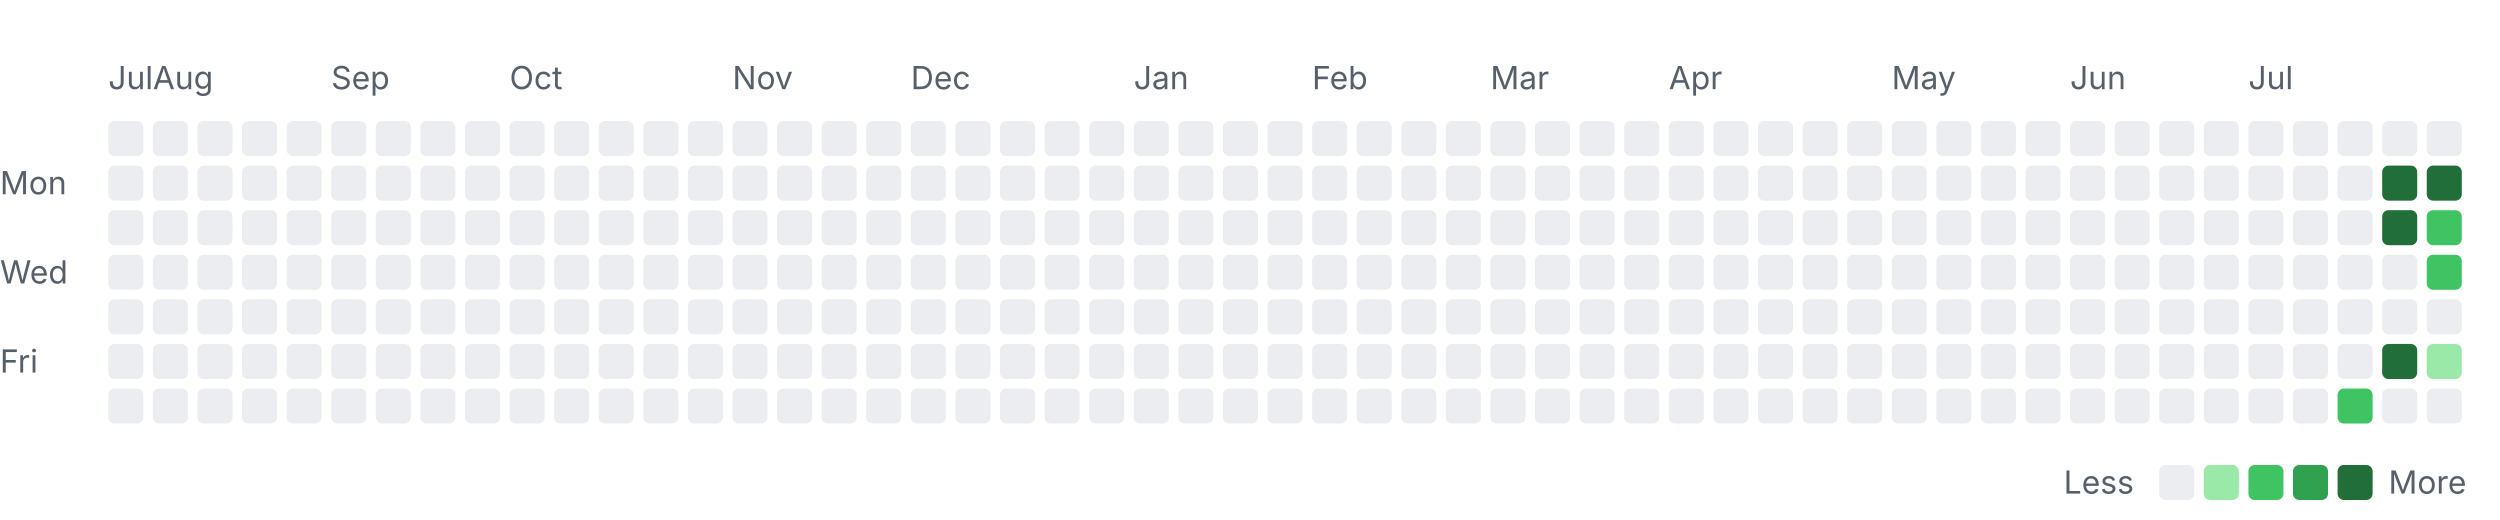
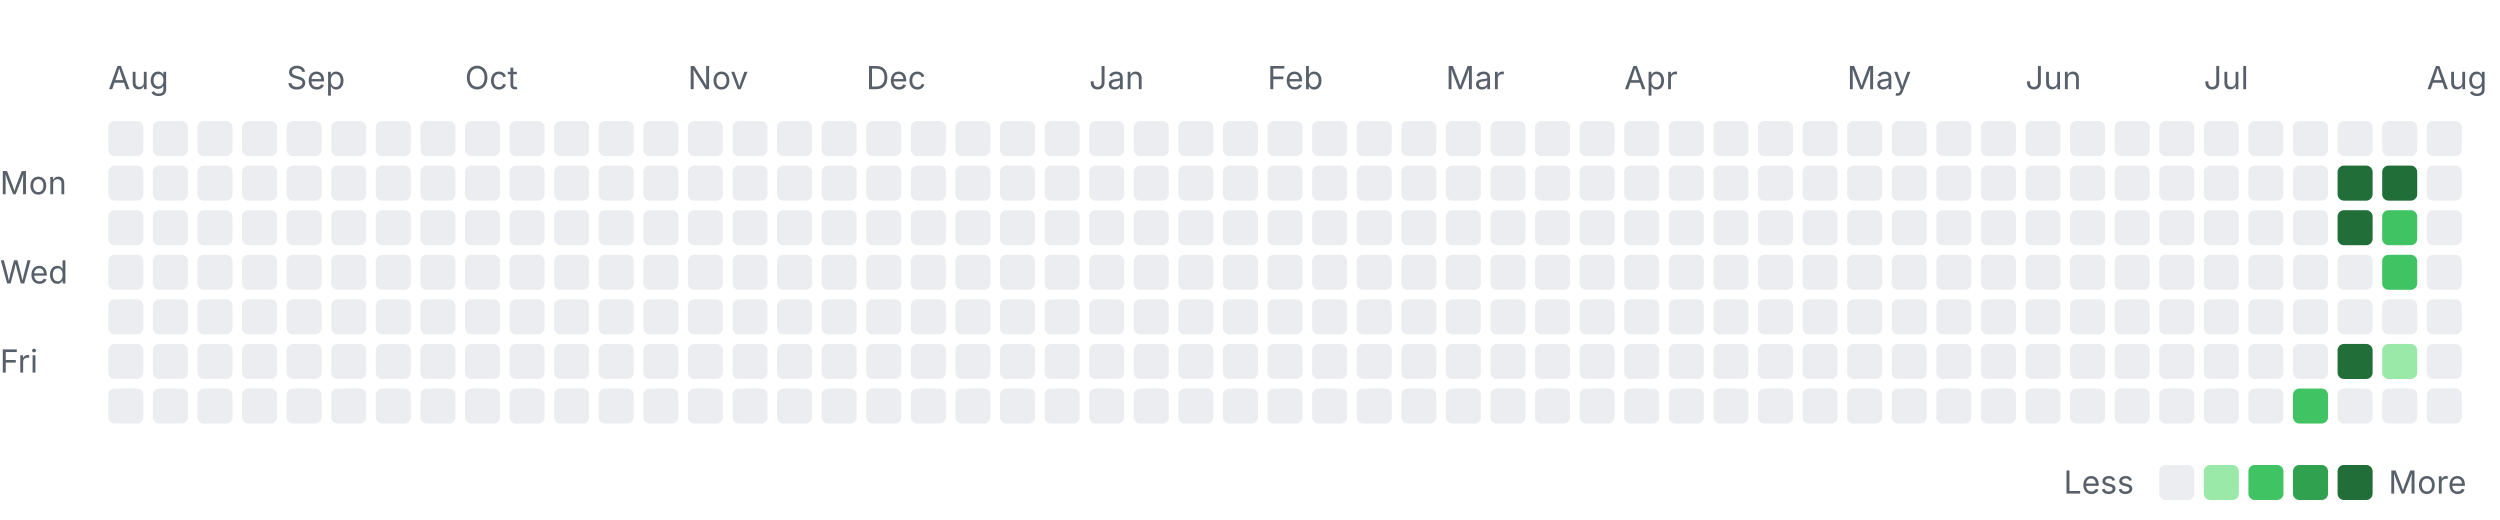
<svg xmlns="http://www.w3.org/2000/svg" width="785" height="163" viewBox="0 0 785 163" role="img" aria-labelledby="title desc">
  <style>
    .label { font: 10px -apple-system, BlinkMacSystemFont, "Segoe UI", sans-serif; fill: #57606a; }
    .month { font-size: 10px; }
    .level-0 { fill: #ebedf0; }
    .level-1 { fill: #9be9a8; }
    .level-2 { fill: #40c463; }
    .level-3 { fill: #30a14e; }
    .level-4 { fill: #216e39; }
    @media (prefers-color-scheme: dark) {
      .label { fill: #8c959f; }
      .level-0 { fill: #161b22; }
      .level-1 { fill: #0e4429; }
      .level-2 { fill: #006d32; }
      .level-3 { fill: #26a641; }
      .level-4 { fill: #39d353; }
    }
  </style>
-   <text class="label month" x="34" y="28">Jul</text>
-   <text class="label month" x="48" y="28">Aug</text>
-   <text class="label month" x="104" y="28">Sep</text>
-   <text class="label month" x="160" y="28">Oct</text>
-   <text class="label month" x="230" y="28">Nov</text>
-   <text class="label month" x="286" y="28">Dec</text>
-   <text class="label month" x="356" y="28">Jan</text>
-   <text class="label month" x="412" y="28">Feb</text>
-   <text class="label month" x="468" y="28">Mar</text>
-   <text class="label month" x="524" y="28">Apr</text>
-   <text class="label month" x="594" y="28">May</text>
-   <text class="label month" x="650" y="28">Jun</text>
-   <text class="label month" x="706" y="28">Jul</text>
+   <text class="label month" x="34" y="28">Aug</text>
+   <text class="label month" x="90" y="28">Sep</text>
+   <text class="label month" x="146" y="28">Oct</text>
+   <text class="label month" x="216" y="28">Nov</text>
+   <text class="label month" x="272" y="28">Dec</text>
+   <text class="label month" x="342" y="28">Jan</text>
+   <text class="label month" x="398" y="28">Feb</text>
+   <text class="label month" x="454" y="28">Mar</text>
+   <text class="label month" x="510" y="28">Apr</text>
+   <text class="label month" x="580" y="28">May</text>
+   <text class="label month" x="636" y="28">Jun</text>
+   <text class="label month" x="692" y="28">Jul</text>
+   <text class="label month" x="762" y="28">Aug</text>
  <text class="label" x="0" y="61">Mon</text>
  <text class="label" x="0" y="89">Wed</text>
  <text class="label" x="0" y="117">Fri</text>
  <rect class="day level-0" x="34" y="38" width="11" height="11" rx="2" />
  <rect class="day level-0" x="34" y="52" width="11" height="11" rx="2" />
  <rect class="day level-0" x="34" y="66" width="11" height="11" rx="2" />
  <rect class="day level-0" x="34" y="80" width="11" height="11" rx="2" />
  <rect class="day level-0" x="34" y="94" width="11" height="11" rx="2" />
  <rect class="day level-0" x="34" y="108" width="11" height="11" rx="2" />
  <rect class="day level-0" x="34" y="122" width="11" height="11" rx="2" />
  <rect class="day level-0" x="48" y="38" width="11" height="11" rx="2" />
  <rect class="day level-0" x="48" y="52" width="11" height="11" rx="2" />
  <rect class="day level-0" x="48" y="66" width="11" height="11" rx="2" />
  <rect class="day level-0" x="48" y="80" width="11" height="11" rx="2" />
  <rect class="day level-0" x="48" y="94" width="11" height="11" rx="2" />
  <rect class="day level-0" x="48" y="108" width="11" height="11" rx="2" />
  <rect class="day level-0" x="48" y="122" width="11" height="11" rx="2" />
  <rect class="day level-0" x="62" y="38" width="11" height="11" rx="2" />
  <rect class="day level-0" x="62" y="52" width="11" height="11" rx="2" />
  <rect class="day level-0" x="62" y="66" width="11" height="11" rx="2" />
  <rect class="day level-0" x="62" y="80" width="11" height="11" rx="2" />
  <rect class="day level-0" x="62" y="94" width="11" height="11" rx="2" />
  <rect class="day level-0" x="62" y="108" width="11" height="11" rx="2" />
  <rect class="day level-0" x="62" y="122" width="11" height="11" rx="2" />
  <rect class="day level-0" x="76" y="38" width="11" height="11" rx="2" />
  <rect class="day level-0" x="76" y="52" width="11" height="11" rx="2" />
  <rect class="day level-0" x="76" y="66" width="11" height="11" rx="2" />
  <rect class="day level-0" x="76" y="80" width="11" height="11" rx="2" />
  <rect class="day level-0" x="76" y="94" width="11" height="11" rx="2" />
  <rect class="day level-0" x="76" y="108" width="11" height="11" rx="2" />
  <rect class="day level-0" x="76" y="122" width="11" height="11" rx="2" />
  <rect class="day level-0" x="90" y="38" width="11" height="11" rx="2" />
  <rect class="day level-0" x="90" y="52" width="11" height="11" rx="2" />
  <rect class="day level-0" x="90" y="66" width="11" height="11" rx="2" />
  <rect class="day level-0" x="90" y="80" width="11" height="11" rx="2" />
  <rect class="day level-0" x="90" y="94" width="11" height="11" rx="2" />
  <rect class="day level-0" x="90" y="108" width="11" height="11" rx="2" />
  <rect class="day level-0" x="90" y="122" width="11" height="11" rx="2" />
  <rect class="day level-0" x="104" y="38" width="11" height="11" rx="2" />
  <rect class="day level-0" x="104" y="52" width="11" height="11" rx="2" />
  <rect class="day level-0" x="104" y="66" width="11" height="11" rx="2" />
  <rect class="day level-0" x="104" y="80" width="11" height="11" rx="2" />
  <rect class="day level-0" x="104" y="94" width="11" height="11" rx="2" />
  <rect class="day level-0" x="104" y="108" width="11" height="11" rx="2" />
  <rect class="day level-0" x="104" y="122" width="11" height="11" rx="2" />
  <rect class="day level-0" x="118" y="38" width="11" height="11" rx="2" />
  <rect class="day level-0" x="118" y="52" width="11" height="11" rx="2" />
  <rect class="day level-0" x="118" y="66" width="11" height="11" rx="2" />
  <rect class="day level-0" x="118" y="80" width="11" height="11" rx="2" />
  <rect class="day level-0" x="118" y="94" width="11" height="11" rx="2" />
  <rect class="day level-0" x="118" y="108" width="11" height="11" rx="2" />
  <rect class="day level-0" x="118" y="122" width="11" height="11" rx="2" />
  <rect class="day level-0" x="132" y="38" width="11" height="11" rx="2" />
  <rect class="day level-0" x="132" y="52" width="11" height="11" rx="2" />
  <rect class="day level-0" x="132" y="66" width="11" height="11" rx="2" />
  <rect class="day level-0" x="132" y="80" width="11" height="11" rx="2" />
  <rect class="day level-0" x="132" y="94" width="11" height="11" rx="2" />
  <rect class="day level-0" x="132" y="108" width="11" height="11" rx="2" />
  <rect class="day level-0" x="132" y="122" width="11" height="11" rx="2" />
  <rect class="day level-0" x="146" y="38" width="11" height="11" rx="2" />
  <rect class="day level-0" x="146" y="52" width="11" height="11" rx="2" />
  <rect class="day level-0" x="146" y="66" width="11" height="11" rx="2" />
  <rect class="day level-0" x="146" y="80" width="11" height="11" rx="2" />
  <rect class="day level-0" x="146" y="94" width="11" height="11" rx="2" />
  <rect class="day level-0" x="146" y="108" width="11" height="11" rx="2" />
  <rect class="day level-0" x="146" y="122" width="11" height="11" rx="2" />
  <rect class="day level-0" x="160" y="38" width="11" height="11" rx="2" />
  <rect class="day level-0" x="160" y="52" width="11" height="11" rx="2" />
  <rect class="day level-0" x="160" y="66" width="11" height="11" rx="2" />
  <rect class="day level-0" x="160" y="80" width="11" height="11" rx="2" />
  <rect class="day level-0" x="160" y="94" width="11" height="11" rx="2" />
  <rect class="day level-0" x="160" y="108" width="11" height="11" rx="2" />
  <rect class="day level-0" x="160" y="122" width="11" height="11" rx="2" />
  <rect class="day level-0" x="174" y="38" width="11" height="11" rx="2" />
  <rect class="day level-0" x="174" y="52" width="11" height="11" rx="2" />
  <rect class="day level-0" x="174" y="66" width="11" height="11" rx="2" />
  <rect class="day level-0" x="174" y="80" width="11" height="11" rx="2" />
  <rect class="day level-0" x="174" y="94" width="11" height="11" rx="2" />
  <rect class="day level-0" x="174" y="108" width="11" height="11" rx="2" />
  <rect class="day level-0" x="174" y="122" width="11" height="11" rx="2" />
  <rect class="day level-0" x="188" y="38" width="11" height="11" rx="2" />
  <rect class="day level-0" x="188" y="52" width="11" height="11" rx="2" />
  <rect class="day level-0" x="188" y="66" width="11" height="11" rx="2" />
  <rect class="day level-0" x="188" y="80" width="11" height="11" rx="2" />
  <rect class="day level-0" x="188" y="94" width="11" height="11" rx="2" />
  <rect class="day level-0" x="188" y="108" width="11" height="11" rx="2" />
  <rect class="day level-0" x="188" y="122" width="11" height="11" rx="2" />
  <rect class="day level-0" x="202" y="38" width="11" height="11" rx="2" />
  <rect class="day level-0" x="202" y="52" width="11" height="11" rx="2" />
  <rect class="day level-0" x="202" y="66" width="11" height="11" rx="2" />
  <rect class="day level-0" x="202" y="80" width="11" height="11" rx="2" />
  <rect class="day level-0" x="202" y="94" width="11" height="11" rx="2" />
  <rect class="day level-0" x="202" y="108" width="11" height="11" rx="2" />
  <rect class="day level-0" x="202" y="122" width="11" height="11" rx="2" />
  <rect class="day level-0" x="216" y="38" width="11" height="11" rx="2" />
  <rect class="day level-0" x="216" y="52" width="11" height="11" rx="2" />
  <rect class="day level-0" x="216" y="66" width="11" height="11" rx="2" />
  <rect class="day level-0" x="216" y="80" width="11" height="11" rx="2" />
  <rect class="day level-0" x="216" y="94" width="11" height="11" rx="2" />
  <rect class="day level-0" x="216" y="108" width="11" height="11" rx="2" />
  <rect class="day level-0" x="216" y="122" width="11" height="11" rx="2" />
  <rect class="day level-0" x="230" y="38" width="11" height="11" rx="2" />
  <rect class="day level-0" x="230" y="52" width="11" height="11" rx="2" />
  <rect class="day level-0" x="230" y="66" width="11" height="11" rx="2" />
  <rect class="day level-0" x="230" y="80" width="11" height="11" rx="2" />
  <rect class="day level-0" x="230" y="94" width="11" height="11" rx="2" />
  <rect class="day level-0" x="230" y="108" width="11" height="11" rx="2" />
  <rect class="day level-0" x="230" y="122" width="11" height="11" rx="2" />
  <rect class="day level-0" x="244" y="38" width="11" height="11" rx="2" />
  <rect class="day level-0" x="244" y="52" width="11" height="11" rx="2" />
  <rect class="day level-0" x="244" y="66" width="11" height="11" rx="2" />
  <rect class="day level-0" x="244" y="80" width="11" height="11" rx="2" />
  <rect class="day level-0" x="244" y="94" width="11" height="11" rx="2" />
  <rect class="day level-0" x="244" y="108" width="11" height="11" rx="2" />
  <rect class="day level-0" x="244" y="122" width="11" height="11" rx="2" />
  <rect class="day level-0" x="258" y="38" width="11" height="11" rx="2" />
  <rect class="day level-0" x="258" y="52" width="11" height="11" rx="2" />
  <rect class="day level-0" x="258" y="66" width="11" height="11" rx="2" />
  <rect class="day level-0" x="258" y="80" width="11" height="11" rx="2" />
  <rect class="day level-0" x="258" y="94" width="11" height="11" rx="2" />
  <rect class="day level-0" x="258" y="108" width="11" height="11" rx="2" />
  <rect class="day level-0" x="258" y="122" width="11" height="11" rx="2" />
  <rect class="day level-0" x="272" y="38" width="11" height="11" rx="2" />
  <rect class="day level-0" x="272" y="52" width="11" height="11" rx="2" />
  <rect class="day level-0" x="272" y="66" width="11" height="11" rx="2" />
  <rect class="day level-0" x="272" y="80" width="11" height="11" rx="2" />
  <rect class="day level-0" x="272" y="94" width="11" height="11" rx="2" />
  <rect class="day level-0" x="272" y="108" width="11" height="11" rx="2" />
  <rect class="day level-0" x="272" y="122" width="11" height="11" rx="2" />
  <rect class="day level-0" x="286" y="38" width="11" height="11" rx="2" />
  <rect class="day level-0" x="286" y="52" width="11" height="11" rx="2" />
  <rect class="day level-0" x="286" y="66" width="11" height="11" rx="2" />
  <rect class="day level-0" x="286" y="80" width="11" height="11" rx="2" />
  <rect class="day level-0" x="286" y="94" width="11" height="11" rx="2" />
  <rect class="day level-0" x="286" y="108" width="11" height="11" rx="2" />
  <rect class="day level-0" x="286" y="122" width="11" height="11" rx="2" />
  <rect class="day level-0" x="300" y="38" width="11" height="11" rx="2" />
  <rect class="day level-0" x="300" y="52" width="11" height="11" rx="2" />
  <rect class="day level-0" x="300" y="66" width="11" height="11" rx="2" />
  <rect class="day level-0" x="300" y="80" width="11" height="11" rx="2" />
  <rect class="day level-0" x="300" y="94" width="11" height="11" rx="2" />
  <rect class="day level-0" x="300" y="108" width="11" height="11" rx="2" />
  <rect class="day level-0" x="300" y="122" width="11" height="11" rx="2" />
  <rect class="day level-0" x="314" y="38" width="11" height="11" rx="2" />
  <rect class="day level-0" x="314" y="52" width="11" height="11" rx="2" />
  <rect class="day level-0" x="314" y="66" width="11" height="11" rx="2" />
  <rect class="day level-0" x="314" y="80" width="11" height="11" rx="2" />
  <rect class="day level-0" x="314" y="94" width="11" height="11" rx="2" />
  <rect class="day level-0" x="314" y="108" width="11" height="11" rx="2" />
  <rect class="day level-0" x="314" y="122" width="11" height="11" rx="2" />
  <rect class="day level-0" x="328" y="38" width="11" height="11" rx="2" />
  <rect class="day level-0" x="328" y="52" width="11" height="11" rx="2" />
  <rect class="day level-0" x="328" y="66" width="11" height="11" rx="2" />
  <rect class="day level-0" x="328" y="80" width="11" height="11" rx="2" />
  <rect class="day level-0" x="328" y="94" width="11" height="11" rx="2" />
  <rect class="day level-0" x="328" y="108" width="11" height="11" rx="2" />
  <rect class="day level-0" x="328" y="122" width="11" height="11" rx="2" />
  <rect class="day level-0" x="342" y="38" width="11" height="11" rx="2" />
  <rect class="day level-0" x="342" y="52" width="11" height="11" rx="2" />
  <rect class="day level-0" x="342" y="66" width="11" height="11" rx="2" />
  <rect class="day level-0" x="342" y="80" width="11" height="11" rx="2" />
  <rect class="day level-0" x="342" y="94" width="11" height="11" rx="2" />
  <rect class="day level-0" x="342" y="108" width="11" height="11" rx="2" />
  <rect class="day level-0" x="342" y="122" width="11" height="11" rx="2" />
  <rect class="day level-0" x="356" y="38" width="11" height="11" rx="2" />
  <rect class="day level-0" x="356" y="52" width="11" height="11" rx="2" />
  <rect class="day level-0" x="356" y="66" width="11" height="11" rx="2" />
  <rect class="day level-0" x="356" y="80" width="11" height="11" rx="2" />
  <rect class="day level-0" x="356" y="94" width="11" height="11" rx="2" />
  <rect class="day level-0" x="356" y="108" width="11" height="11" rx="2" />
  <rect class="day level-0" x="356" y="122" width="11" height="11" rx="2" />
  <rect class="day level-0" x="370" y="38" width="11" height="11" rx="2" />
  <rect class="day level-0" x="370" y="52" width="11" height="11" rx="2" />
  <rect class="day level-0" x="370" y="66" width="11" height="11" rx="2" />
  <rect class="day level-0" x="370" y="80" width="11" height="11" rx="2" />
  <rect class="day level-0" x="370" y="94" width="11" height="11" rx="2" />
  <rect class="day level-0" x="370" y="108" width="11" height="11" rx="2" />
  <rect class="day level-0" x="370" y="122" width="11" height="11" rx="2" />
  <rect class="day level-0" x="384" y="38" width="11" height="11" rx="2" />
  <rect class="day level-0" x="384" y="52" width="11" height="11" rx="2" />
  <rect class="day level-0" x="384" y="66" width="11" height="11" rx="2" />
  <rect class="day level-0" x="384" y="80" width="11" height="11" rx="2" />
  <rect class="day level-0" x="384" y="94" width="11" height="11" rx="2" />
  <rect class="day level-0" x="384" y="108" width="11" height="11" rx="2" />
  <rect class="day level-0" x="384" y="122" width="11" height="11" rx="2" />
  <rect class="day level-0" x="398" y="38" width="11" height="11" rx="2" />
  <rect class="day level-0" x="398" y="52" width="11" height="11" rx="2" />
  <rect class="day level-0" x="398" y="66" width="11" height="11" rx="2" />
  <rect class="day level-0" x="398" y="80" width="11" height="11" rx="2" />
  <rect class="day level-0" x="398" y="94" width="11" height="11" rx="2" />
  <rect class="day level-0" x="398" y="108" width="11" height="11" rx="2" />
  <rect class="day level-0" x="398" y="122" width="11" height="11" rx="2" />
  <rect class="day level-0" x="412" y="38" width="11" height="11" rx="2" />
  <rect class="day level-0" x="412" y="52" width="11" height="11" rx="2" />
  <rect class="day level-0" x="412" y="66" width="11" height="11" rx="2" />
  <rect class="day level-0" x="412" y="80" width="11" height="11" rx="2" />
  <rect class="day level-0" x="412" y="94" width="11" height="11" rx="2" />
  <rect class="day level-0" x="412" y="108" width="11" height="11" rx="2" />
  <rect class="day level-0" x="412" y="122" width="11" height="11" rx="2" />
  <rect class="day level-0" x="426" y="38" width="11" height="11" rx="2" />
  <rect class="day level-0" x="426" y="52" width="11" height="11" rx="2" />
  <rect class="day level-0" x="426" y="66" width="11" height="11" rx="2" />
  <rect class="day level-0" x="426" y="80" width="11" height="11" rx="2" />
  <rect class="day level-0" x="426" y="94" width="11" height="11" rx="2" />
  <rect class="day level-0" x="426" y="108" width="11" height="11" rx="2" />
  <rect class="day level-0" x="426" y="122" width="11" height="11" rx="2" />
  <rect class="day level-0" x="440" y="38" width="11" height="11" rx="2" />
  <rect class="day level-0" x="440" y="52" width="11" height="11" rx="2" />
  <rect class="day level-0" x="440" y="66" width="11" height="11" rx="2" />
  <rect class="day level-0" x="440" y="80" width="11" height="11" rx="2" />
  <rect class="day level-0" x="440" y="94" width="11" height="11" rx="2" />
  <rect class="day level-0" x="440" y="108" width="11" height="11" rx="2" />
  <rect class="day level-0" x="440" y="122" width="11" height="11" rx="2" />
  <rect class="day level-0" x="454" y="38" width="11" height="11" rx="2" />
  <rect class="day level-0" x="454" y="52" width="11" height="11" rx="2" />
  <rect class="day level-0" x="454" y="66" width="11" height="11" rx="2" />
  <rect class="day level-0" x="454" y="80" width="11" height="11" rx="2" />
  <rect class="day level-0" x="454" y="94" width="11" height="11" rx="2" />
  <rect class="day level-0" x="454" y="108" width="11" height="11" rx="2" />
  <rect class="day level-0" x="454" y="122" width="11" height="11" rx="2" />
  <rect class="day level-0" x="468" y="38" width="11" height="11" rx="2" />
  <rect class="day level-0" x="468" y="52" width="11" height="11" rx="2" />
  <rect class="day level-0" x="468" y="66" width="11" height="11" rx="2" />
  <rect class="day level-0" x="468" y="80" width="11" height="11" rx="2" />
  <rect class="day level-0" x="468" y="94" width="11" height="11" rx="2" />
  <rect class="day level-0" x="468" y="108" width="11" height="11" rx="2" />
  <rect class="day level-0" x="468" y="122" width="11" height="11" rx="2" />
  <rect class="day level-0" x="482" y="38" width="11" height="11" rx="2" />
  <rect class="day level-0" x="482" y="52" width="11" height="11" rx="2" />
  <rect class="day level-0" x="482" y="66" width="11" height="11" rx="2" />
  <rect class="day level-0" x="482" y="80" width="11" height="11" rx="2" />
  <rect class="day level-0" x="482" y="94" width="11" height="11" rx="2" />
  <rect class="day level-0" x="482" y="108" width="11" height="11" rx="2" />
  <rect class="day level-0" x="482" y="122" width="11" height="11" rx="2" />
  <rect class="day level-0" x="496" y="38" width="11" height="11" rx="2" />
  <rect class="day level-0" x="496" y="52" width="11" height="11" rx="2" />
  <rect class="day level-0" x="496" y="66" width="11" height="11" rx="2" />
  <rect class="day level-0" x="496" y="80" width="11" height="11" rx="2" />
  <rect class="day level-0" x="496" y="94" width="11" height="11" rx="2" />
  <rect class="day level-0" x="496" y="108" width="11" height="11" rx="2" />
  <rect class="day level-0" x="496" y="122" width="11" height="11" rx="2" />
  <rect class="day level-0" x="510" y="38" width="11" height="11" rx="2" />
  <rect class="day level-0" x="510" y="52" width="11" height="11" rx="2" />
  <rect class="day level-0" x="510" y="66" width="11" height="11" rx="2" />
  <rect class="day level-0" x="510" y="80" width="11" height="11" rx="2" />
  <rect class="day level-0" x="510" y="94" width="11" height="11" rx="2" />
  <rect class="day level-0" x="510" y="108" width="11" height="11" rx="2" />
  <rect class="day level-0" x="510" y="122" width="11" height="11" rx="2" />
  <rect class="day level-0" x="524" y="38" width="11" height="11" rx="2" />
  <rect class="day level-0" x="524" y="52" width="11" height="11" rx="2" />
  <rect class="day level-0" x="524" y="66" width="11" height="11" rx="2" />
  <rect class="day level-0" x="524" y="80" width="11" height="11" rx="2" />
  <rect class="day level-0" x="524" y="94" width="11" height="11" rx="2" />
  <rect class="day level-0" x="524" y="108" width="11" height="11" rx="2" />
  <rect class="day level-0" x="524" y="122" width="11" height="11" rx="2" />
  <rect class="day level-0" x="538" y="38" width="11" height="11" rx="2" />
  <rect class="day level-0" x="538" y="52" width="11" height="11" rx="2" />
  <rect class="day level-0" x="538" y="66" width="11" height="11" rx="2" />
  <rect class="day level-0" x="538" y="80" width="11" height="11" rx="2" />
  <rect class="day level-0" x="538" y="94" width="11" height="11" rx="2" />
  <rect class="day level-0" x="538" y="108" width="11" height="11" rx="2" />
  <rect class="day level-0" x="538" y="122" width="11" height="11" rx="2" />
  <rect class="day level-0" x="552" y="38" width="11" height="11" rx="2" />
  <rect class="day level-0" x="552" y="52" width="11" height="11" rx="2" />
  <rect class="day level-0" x="552" y="66" width="11" height="11" rx="2" />
  <rect class="day level-0" x="552" y="80" width="11" height="11" rx="2" />
  <rect class="day level-0" x="552" y="94" width="11" height="11" rx="2" />
  <rect class="day level-0" x="552" y="108" width="11" height="11" rx="2" />
  <rect class="day level-0" x="552" y="122" width="11" height="11" rx="2" />
  <rect class="day level-0" x="566" y="38" width="11" height="11" rx="2" />
  <rect class="day level-0" x="566" y="52" width="11" height="11" rx="2" />
  <rect class="day level-0" x="566" y="66" width="11" height="11" rx="2" />
  <rect class="day level-0" x="566" y="80" width="11" height="11" rx="2" />
  <rect class="day level-0" x="566" y="94" width="11" height="11" rx="2" />
  <rect class="day level-0" x="566" y="108" width="11" height="11" rx="2" />
  <rect class="day level-0" x="566" y="122" width="11" height="11" rx="2" />
  <rect class="day level-0" x="580" y="38" width="11" height="11" rx="2" />
  <rect class="day level-0" x="580" y="52" width="11" height="11" rx="2" />
  <rect class="day level-0" x="580" y="66" width="11" height="11" rx="2" />
  <rect class="day level-0" x="580" y="80" width="11" height="11" rx="2" />
  <rect class="day level-0" x="580" y="94" width="11" height="11" rx="2" />
  <rect class="day level-0" x="580" y="108" width="11" height="11" rx="2" />
  <rect class="day level-0" x="580" y="122" width="11" height="11" rx="2" />
  <rect class="day level-0" x="594" y="38" width="11" height="11" rx="2" />
  <rect class="day level-0" x="594" y="52" width="11" height="11" rx="2" />
  <rect class="day level-0" x="594" y="66" width="11" height="11" rx="2" />
  <rect class="day level-0" x="594" y="80" width="11" height="11" rx="2" />
  <rect class="day level-0" x="594" y="94" width="11" height="11" rx="2" />
  <rect class="day level-0" x="594" y="108" width="11" height="11" rx="2" />
  <rect class="day level-0" x="594" y="122" width="11" height="11" rx="2" />
  <rect class="day level-0" x="608" y="38" width="11" height="11" rx="2" />
  <rect class="day level-0" x="608" y="52" width="11" height="11" rx="2" />
  <rect class="day level-0" x="608" y="66" width="11" height="11" rx="2" />
  <rect class="day level-0" x="608" y="80" width="11" height="11" rx="2" />
  <rect class="day level-0" x="608" y="94" width="11" height="11" rx="2" />
  <rect class="day level-0" x="608" y="108" width="11" height="11" rx="2" />
  <rect class="day level-0" x="608" y="122" width="11" height="11" rx="2" />
  <rect class="day level-0" x="622" y="38" width="11" height="11" rx="2" />
  <rect class="day level-0" x="622" y="52" width="11" height="11" rx="2" />
  <rect class="day level-0" x="622" y="66" width="11" height="11" rx="2" />
  <rect class="day level-0" x="622" y="80" width="11" height="11" rx="2" />
  <rect class="day level-0" x="622" y="94" width="11" height="11" rx="2" />
  <rect class="day level-0" x="622" y="108" width="11" height="11" rx="2" />
  <rect class="day level-0" x="622" y="122" width="11" height="11" rx="2" />
  <rect class="day level-0" x="636" y="38" width="11" height="11" rx="2" />
  <rect class="day level-0" x="636" y="52" width="11" height="11" rx="2" />
  <rect class="day level-0" x="636" y="66" width="11" height="11" rx="2" />
  <rect class="day level-0" x="636" y="80" width="11" height="11" rx="2" />
  <rect class="day level-0" x="636" y="94" width="11" height="11" rx="2" />
  <rect class="day level-0" x="636" y="108" width="11" height="11" rx="2" />
  <rect class="day level-0" x="636" y="122" width="11" height="11" rx="2" />
  <rect class="day level-0" x="650" y="38" width="11" height="11" rx="2" />
  <rect class="day level-0" x="650" y="52" width="11" height="11" rx="2" />
  <rect class="day level-0" x="650" y="66" width="11" height="11" rx="2" />
  <rect class="day level-0" x="650" y="80" width="11" height="11" rx="2" />
  <rect class="day level-0" x="650" y="94" width="11" height="11" rx="2" />
  <rect class="day level-0" x="650" y="108" width="11" height="11" rx="2" />
  <rect class="day level-0" x="650" y="122" width="11" height="11" rx="2" />
  <rect class="day level-0" x="664" y="38" width="11" height="11" rx="2" />
  <rect class="day level-0" x="664" y="52" width="11" height="11" rx="2" />
  <rect class="day level-0" x="664" y="66" width="11" height="11" rx="2" />
  <rect class="day level-0" x="664" y="80" width="11" height="11" rx="2" />
  <rect class="day level-0" x="664" y="94" width="11" height="11" rx="2" />
  <rect class="day level-0" x="664" y="108" width="11" height="11" rx="2" />
  <rect class="day level-0" x="664" y="122" width="11" height="11" rx="2" />
  <rect class="day level-0" x="678" y="38" width="11" height="11" rx="2" />
  <rect class="day level-0" x="678" y="52" width="11" height="11" rx="2" />
  <rect class="day level-0" x="678" y="66" width="11" height="11" rx="2" />
  <rect class="day level-0" x="678" y="80" width="11" height="11" rx="2" />
  <rect class="day level-0" x="678" y="94" width="11" height="11" rx="2" />
  <rect class="day level-0" x="678" y="108" width="11" height="11" rx="2" />
  <rect class="day level-0" x="678" y="122" width="11" height="11" rx="2" />
  <rect class="day level-0" x="692" y="38" width="11" height="11" rx="2" />
  <rect class="day level-0" x="692" y="52" width="11" height="11" rx="2" />
  <rect class="day level-0" x="692" y="66" width="11" height="11" rx="2" />
  <rect class="day level-0" x="692" y="80" width="11" height="11" rx="2" />
  <rect class="day level-0" x="692" y="94" width="11" height="11" rx="2" />
  <rect class="day level-0" x="692" y="108" width="11" height="11" rx="2" />
  <rect class="day level-0" x="692" y="122" width="11" height="11" rx="2" />
  <rect class="day level-0" x="706" y="38" width="11" height="11" rx="2" />
  <rect class="day level-0" x="706" y="52" width="11" height="11" rx="2" />
  <rect class="day level-0" x="706" y="66" width="11" height="11" rx="2" />
  <rect class="day level-0" x="706" y="80" width="11" height="11" rx="2" />
  <rect class="day level-0" x="706" y="94" width="11" height="11" rx="2" />
  <rect class="day level-0" x="706" y="108" width="11" height="11" rx="2" />
  <rect class="day level-0" x="706" y="122" width="11" height="11" rx="2" />
  <rect class="day level-0" x="720" y="38" width="11" height="11" rx="2" />
  <rect class="day level-0" x="720" y="52" width="11" height="11" rx="2" />
  <rect class="day level-0" x="720" y="66" width="11" height="11" rx="2" />
  <rect class="day level-0" x="720" y="80" width="11" height="11" rx="2" />
  <rect class="day level-0" x="720" y="94" width="11" height="11" rx="2" />
  <rect class="day level-0" x="720" y="108" width="11" height="11" rx="2" />
-   <rect class="day level-0" x="720" y="122" width="11" height="11" rx="2" />
+   <rect class="day level-2" x="720" y="122" width="11" height="11" rx="2" />
  <rect class="day level-0" x="734" y="38" width="11" height="11" rx="2" />
-   <rect class="day level-0" x="734" y="52" width="11" height="11" rx="2" />
-   <rect class="day level-0" x="734" y="66" width="11" height="11" rx="2" />
+   <rect class="day level-4" x="734" y="52" width="11" height="11" rx="2" />
+   <rect class="day level-4" x="734" y="66" width="11" height="11" rx="2" />
  <rect class="day level-0" x="734" y="80" width="11" height="11" rx="2" />
  <rect class="day level-0" x="734" y="94" width="11" height="11" rx="2" />
-   <rect class="day level-0" x="734" y="108" width="11" height="11" rx="2" />
-   <rect class="day level-2" x="734" y="122" width="11" height="11" rx="2" />
+   <rect class="day level-4" x="734" y="108" width="11" height="11" rx="2" />
+   <rect class="day level-0" x="734" y="122" width="11" height="11" rx="2" />
  <rect class="day level-0" x="748" y="38" width="11" height="11" rx="2" />
  <rect class="day level-4" x="748" y="52" width="11" height="11" rx="2" />
-   <rect class="day level-4" x="748" y="66" width="11" height="11" rx="2" />
-   <rect class="day level-0" x="748" y="80" width="11" height="11" rx="2" />
+   <rect class="day level-2" x="748" y="66" width="11" height="11" rx="2" />
+   <rect class="day level-2" x="748" y="80" width="11" height="11" rx="2" />
  <rect class="day level-0" x="748" y="94" width="11" height="11" rx="2" />
-   <rect class="day level-4" x="748" y="108" width="11" height="11" rx="2" />
+   <rect class="day level-1" x="748" y="108" width="11" height="11" rx="2" />
  <rect class="day level-0" x="748" y="122" width="11" height="11" rx="2" />
  <rect class="day level-0" x="762" y="38" width="11" height="11" rx="2" />
-   <rect class="day level-4" x="762" y="52" width="11" height="11" rx="2" />
-   <rect class="day level-2" x="762" y="66" width="11" height="11" rx="2" />
-   <rect class="day level-2" x="762" y="80" width="11" height="11" rx="2" />
+   <rect class="day level-0" x="762" y="52" width="11" height="11" rx="2" />
+   <rect class="day level-0" x="762" y="66" width="11" height="11" rx="2" />
+   <rect class="day level-0" x="762" y="80" width="11" height="11" rx="2" />
  <rect class="day level-0" x="762" y="94" width="11" height="11" rx="2" />
-   <rect class="day level-1" x="762" y="108" width="11" height="11" rx="2" />
+   <rect class="day level-0" x="762" y="108" width="11" height="11" rx="2" />
  <rect class="day level-0" x="762" y="122" width="11" height="11" rx="2" />
  <text class="label" x="648" y="155">Less</text>
  <rect class="day level-0" x="678" y="146" width="11" height="11" rx="2" />
  <rect class="day level-1" x="692" y="146" width="11" height="11" rx="2" />
  <rect class="day level-2" x="706" y="146" width="11" height="11" rx="2" />
  <rect class="day level-3" x="720" y="146" width="11" height="11" rx="2" />
  <rect class="day level-4" x="734" y="146" width="11" height="11" rx="2" />
  <text class="label" x="750" y="155">More</text>
</svg>
